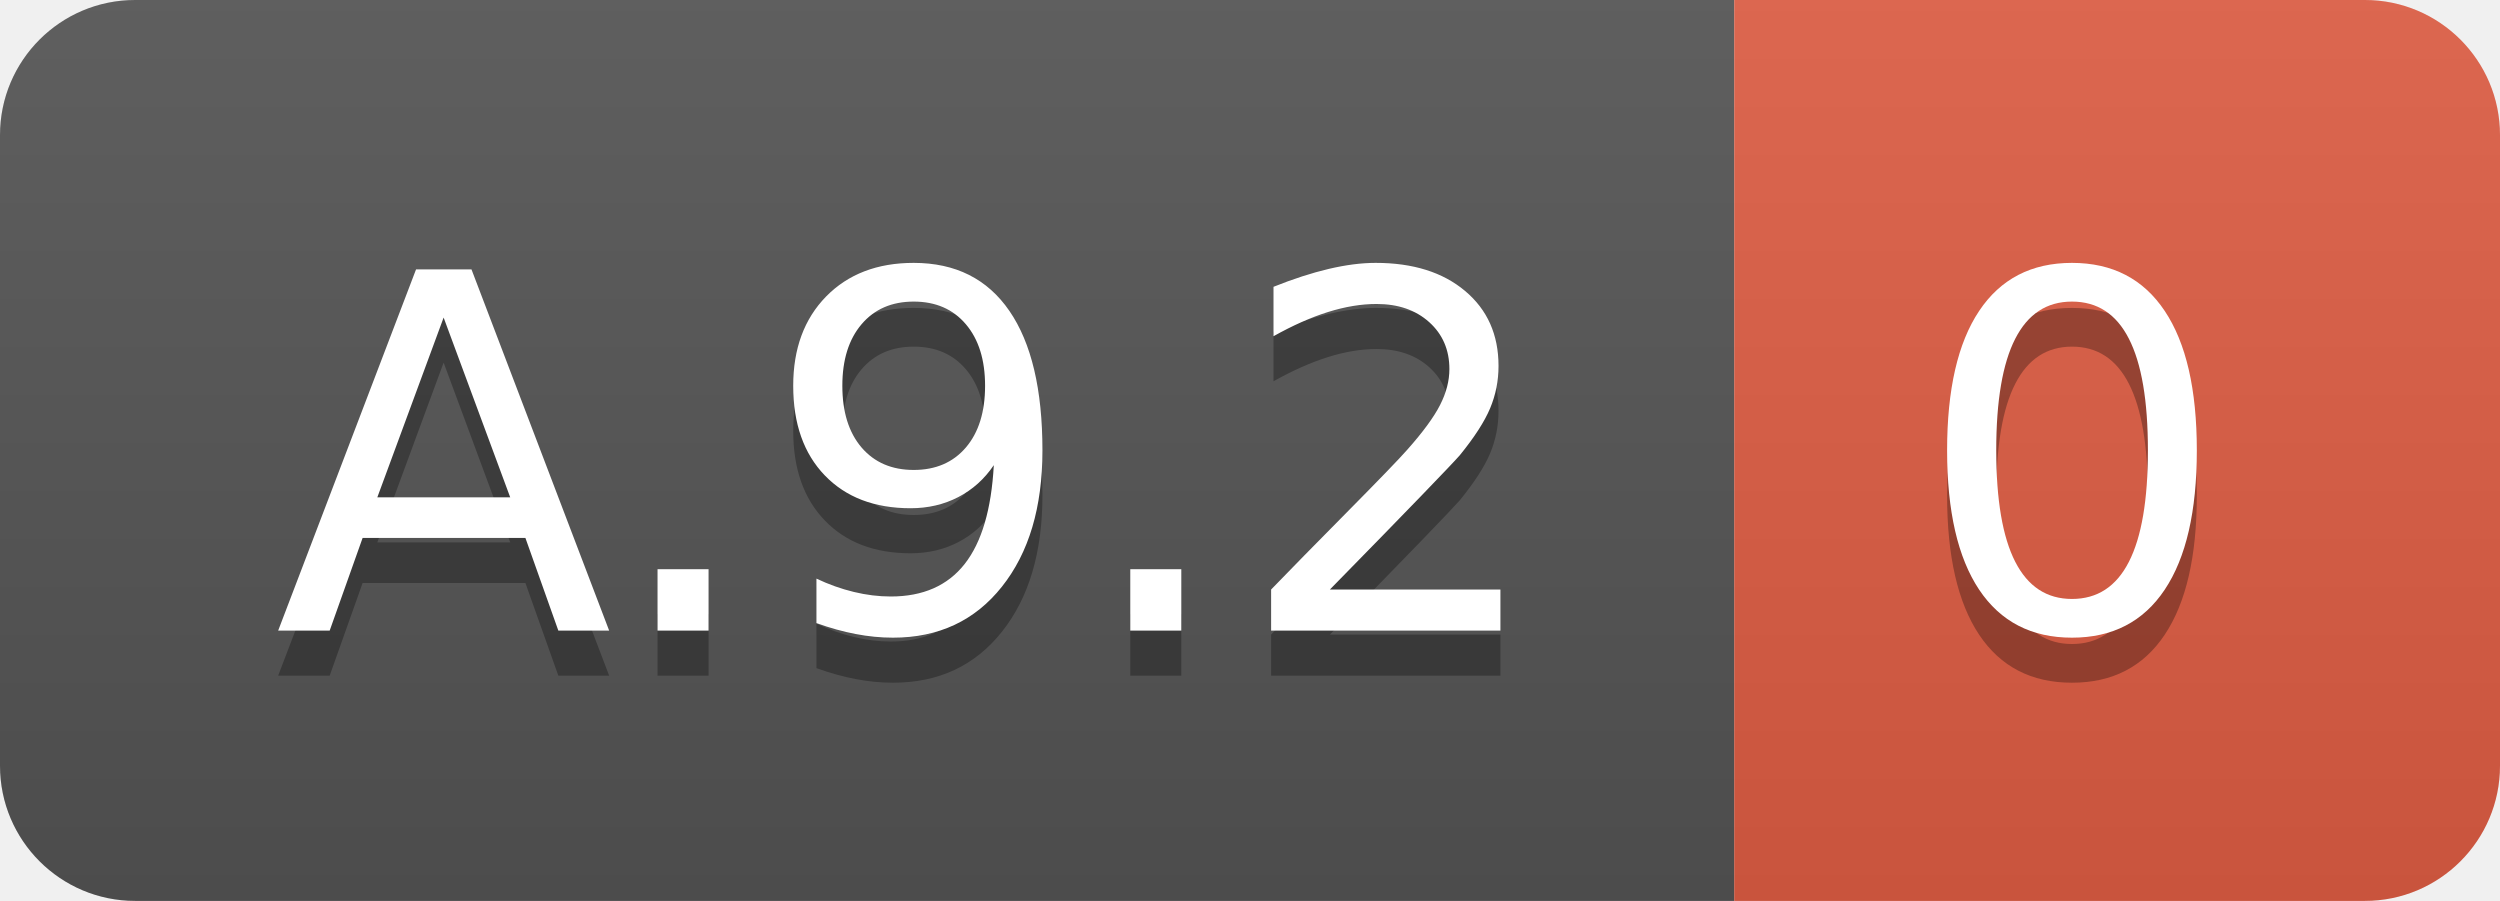
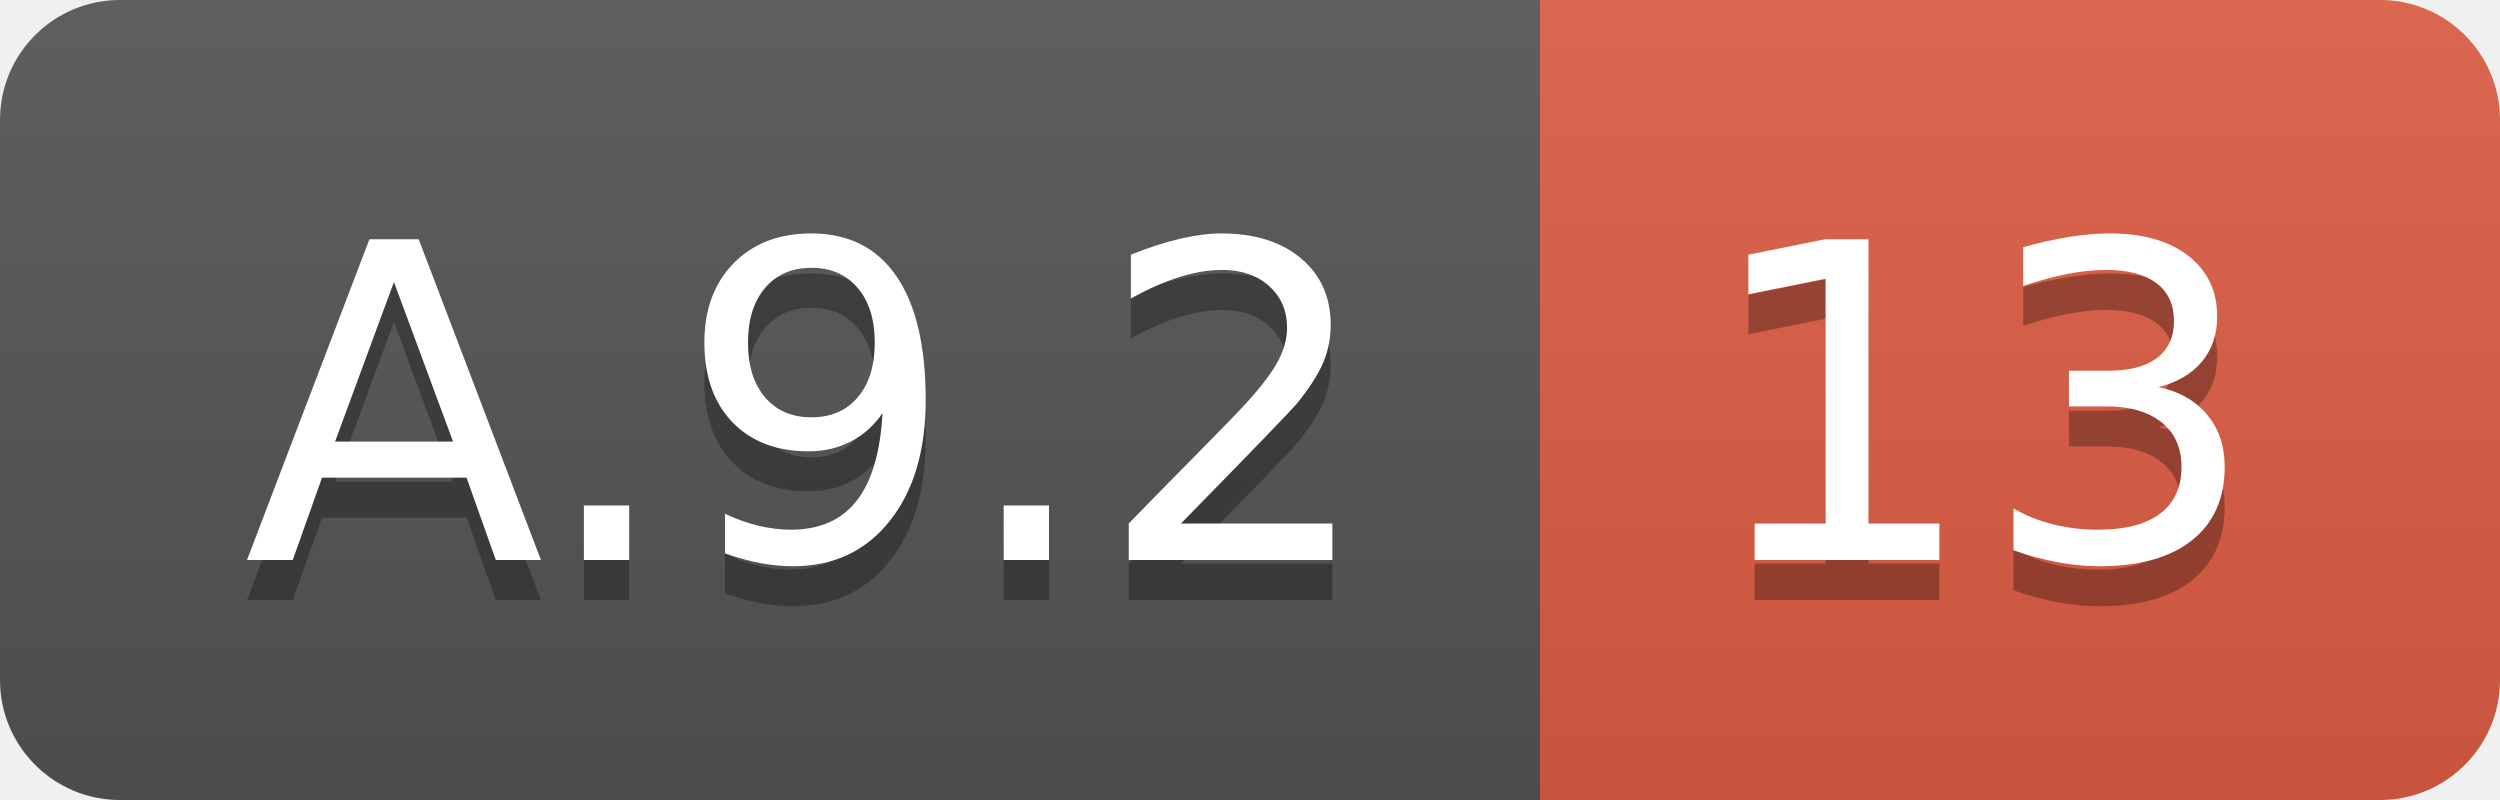
- <svg xmlns="http://www.w3.org/2000/svg" width="55.5" height="20">
+ <svg xmlns="http://www.w3.org/2000/svg" width="62.5" height="20">
  <linearGradient id="smooth" x2="0" y2="100%">
    <stop offset="0" stop-color="#bbb" stop-opacity=".1" />
    <stop offset="1" stop-opacity=".1" />
  </linearGradient>
  <clipPath id="round">
-     <rect width="55.5" height="20" rx="3" fill="#fff" />
+     <rect width="62.5" height="20" rx="3" fill="#fff" />
  </clipPath>
  <g clip-path="url(#round)">
    <rect width="38.5" height="20" fill="#555" />
-     <rect x="38.5" width="17.0" height="20" fill="#e05d44" />
-     <rect width="55.5" height="20" fill="url(#smooth)" />
+     <rect x="38.5" width="24.0" height="20" fill="#e05d44" />
+     <rect width="62.5" height="20" fill="url(#smooth)" />
  </g>
  <g fill="#fff" text-anchor="middle" font-family="DejaVu Sans,Verdana,Geneva,sans-serif" font-size="110">
    <text x="202.5" y="150" fill="#010101" fill-opacity=".3" transform="scale(0.1)" textLength="285.0" lengthAdjust="spacing">A.9.2</text>
    <text x="202.5" y="140" transform="scale(0.1)" textLength="285.0" lengthAdjust="spacing">A.9.2</text>
-     <text x="460.0" y="150" fill="#010101" fill-opacity=".3" transform="scale(0.1)" textLength="70.0" lengthAdjust="spacing">0</text>
-     <text x="460.0" y="140" transform="scale(0.1)" textLength="70.0" lengthAdjust="spacing">0</text>
+     <text x="495.0" y="150" fill="#010101" fill-opacity=".3" transform="scale(0.1)" textLength="140.0" lengthAdjust="spacing">13</text>
+     <text x="495.0" y="140" transform="scale(0.1)" textLength="140.0" lengthAdjust="spacing">13</text>
  </g>
</svg>
